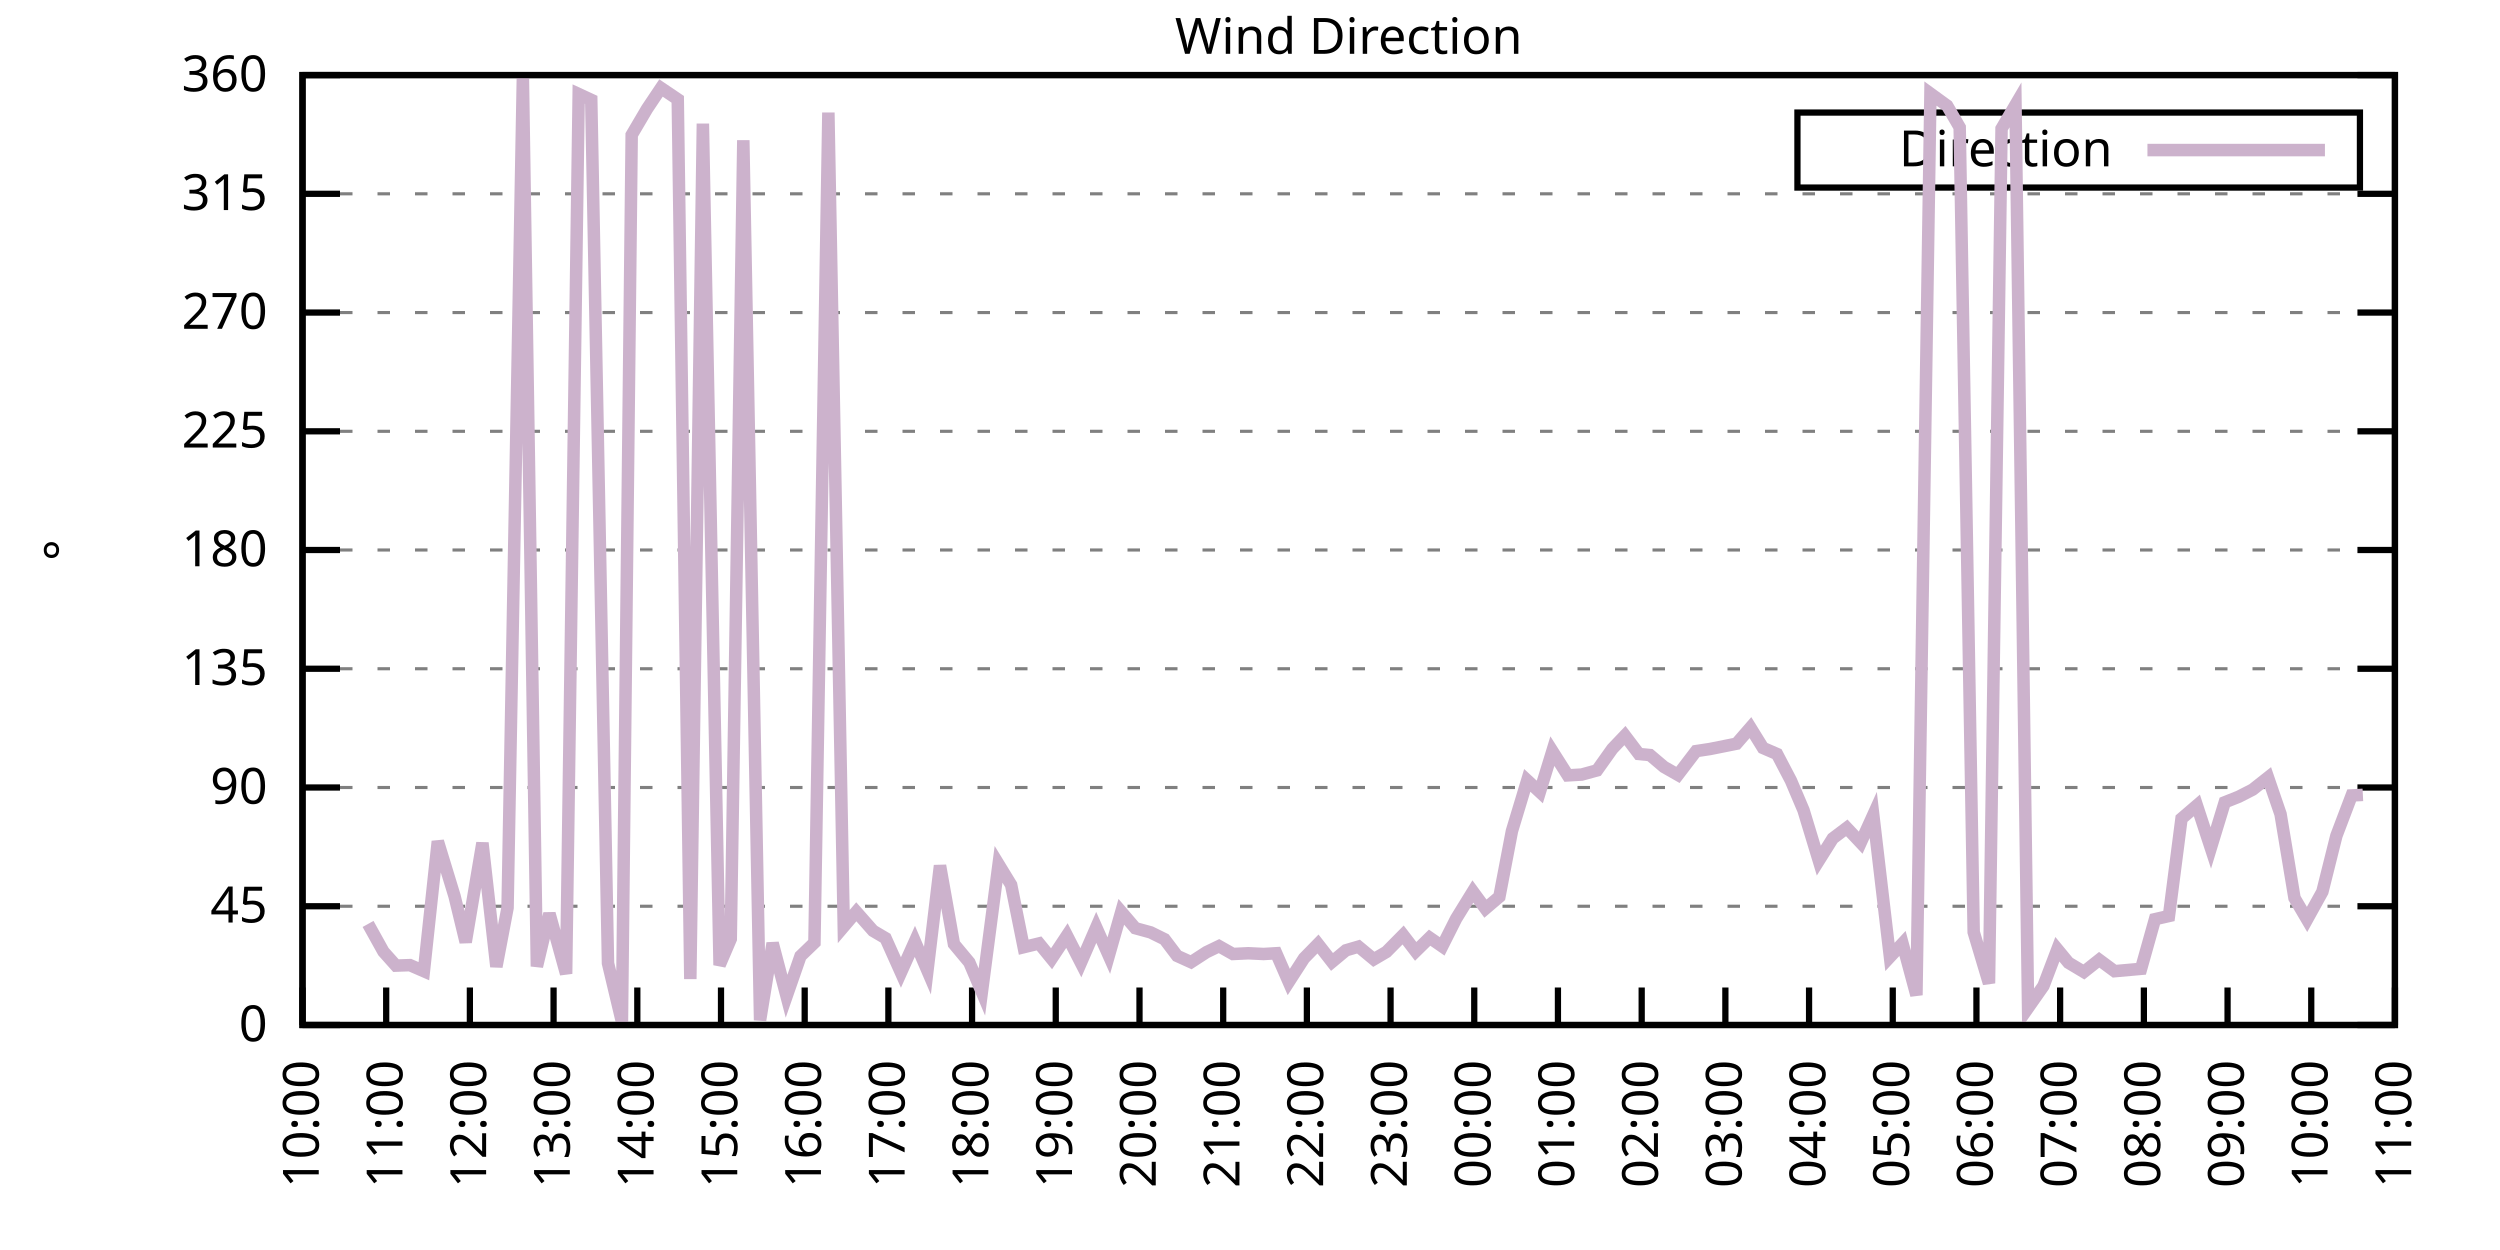
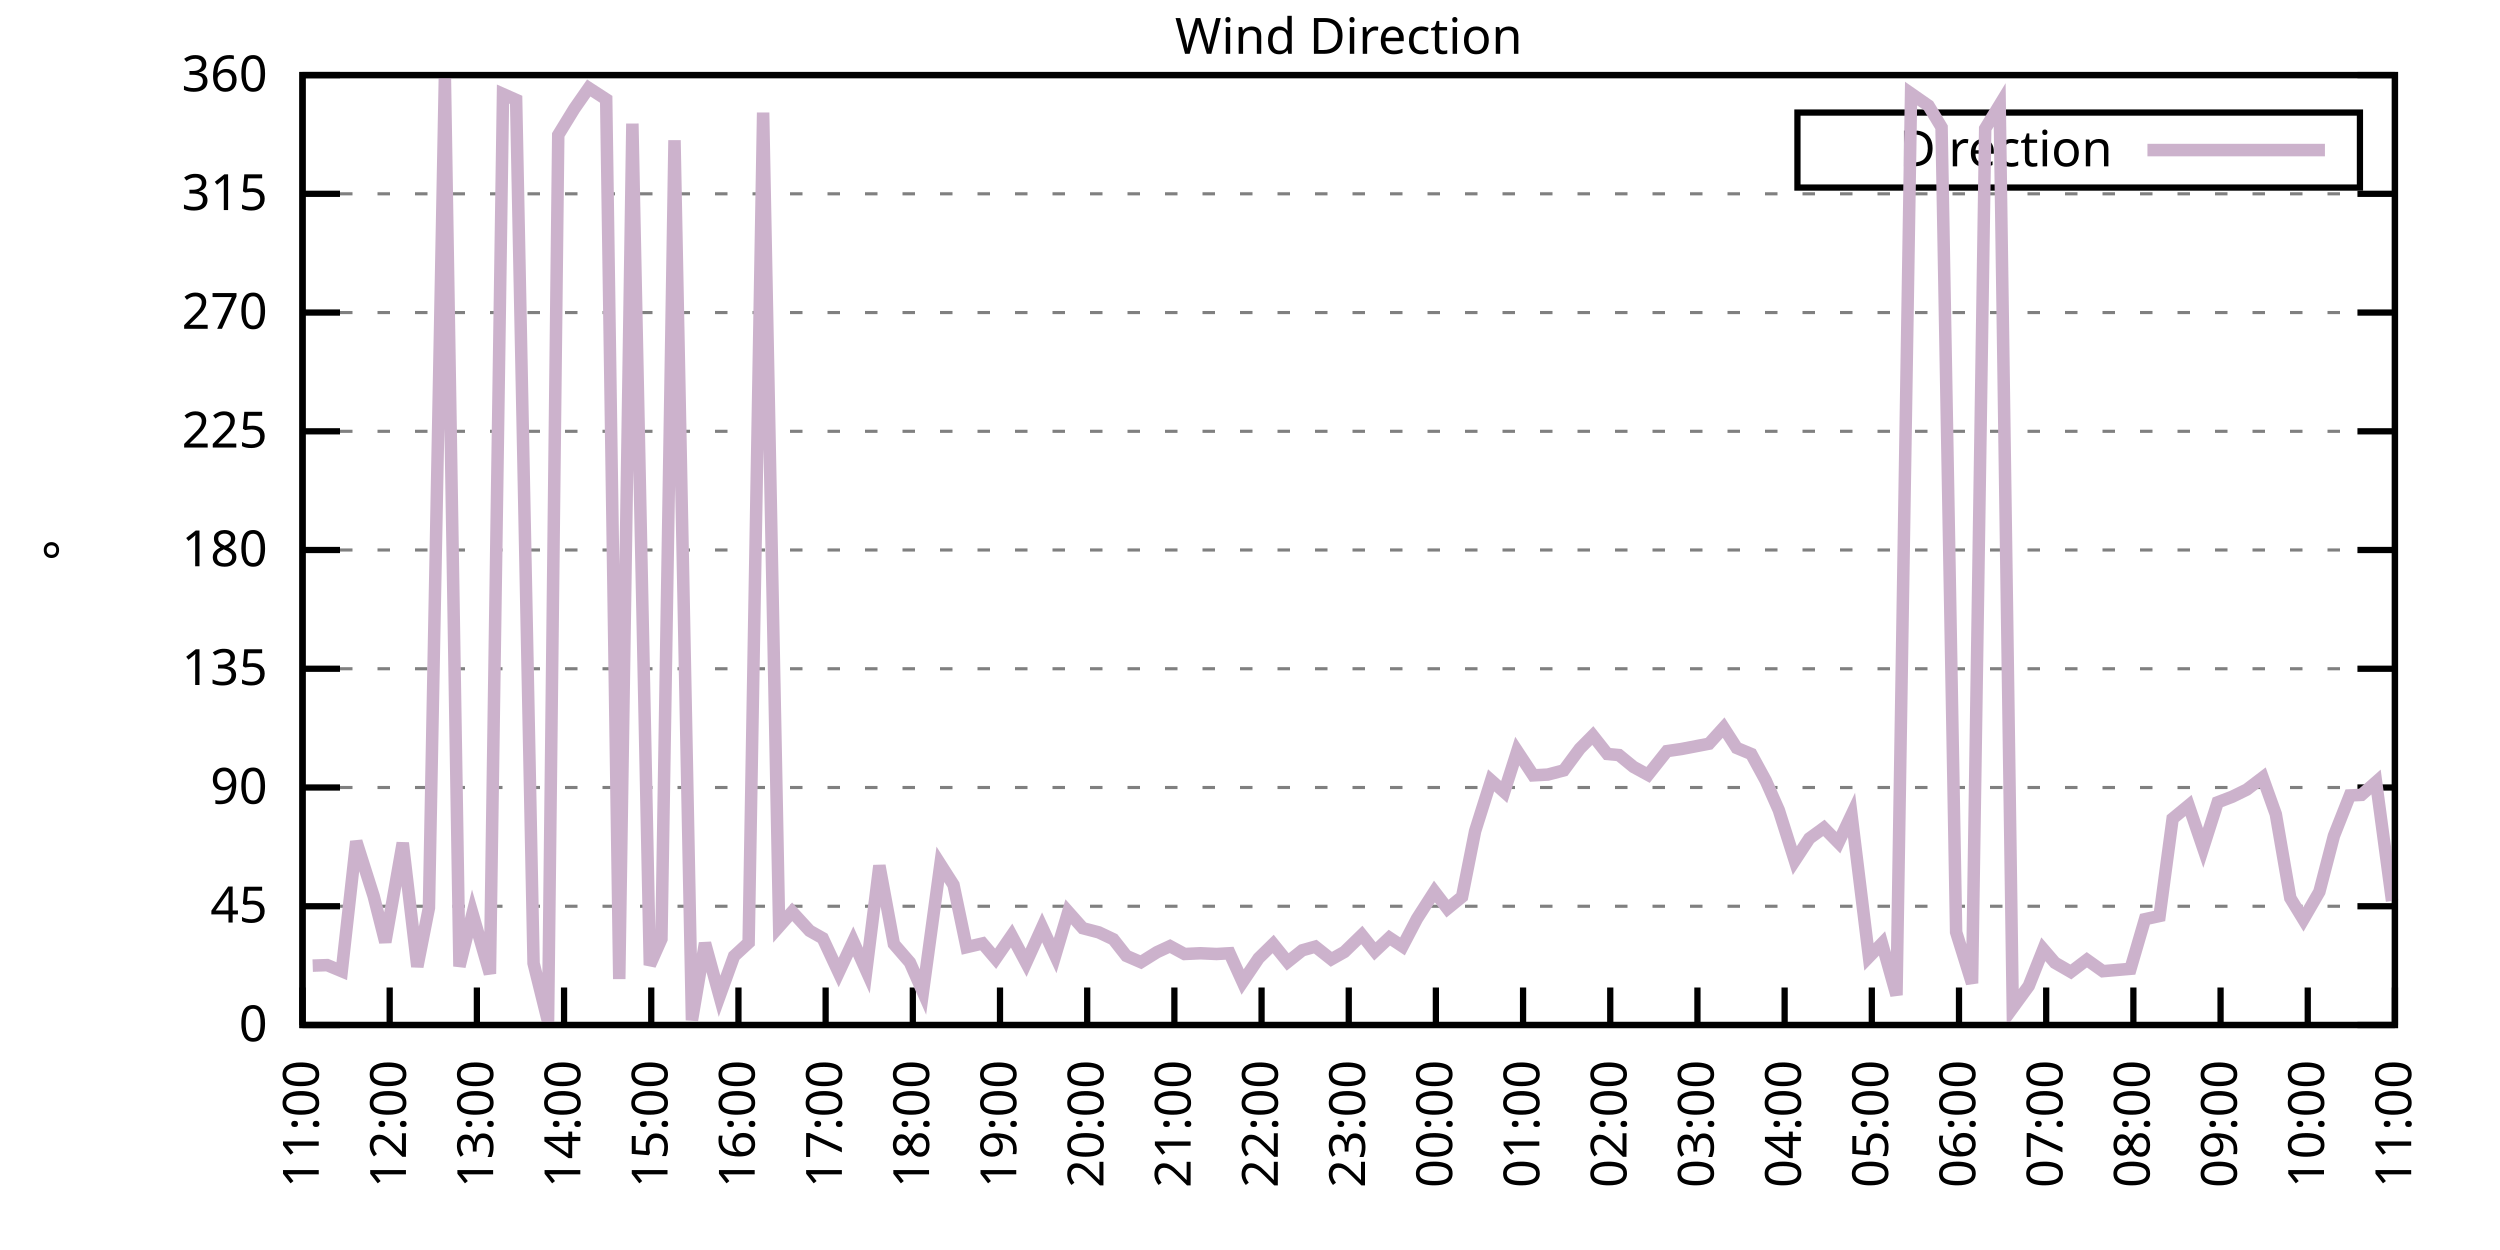
<svg xmlns="http://www.w3.org/2000/svg" xmlns:xlink="http://www.w3.org/1999/xlink" width="400" height="200" viewBox="0 0 400 200">
  <g id="gnuplot_canvas">
    <rect x="0" y="0" width="400" height="200" fill="none" />
    <defs>
      <circle id="gpDot" r="0.5" stroke-width="0.5" stroke="currentColor" />
      <path id="gpPt0" stroke-width="0.333" stroke="currentColor" d="M-1,0 h2 M0,-1 v2" />
      <path id="gpPt1" stroke-width="0.333" stroke="currentColor" d="M-1,-1 L1,1 M1,-1 L-1,1" />
      <path id="gpPt2" stroke-width="0.333" stroke="currentColor" d="M-1,0 L1,0 M0,-1 L0,1 M-1,-1 L1,1 M-1,1 L1,-1" />
      <rect id="gpPt3" stroke-width="0.333" stroke="currentColor" x="-1" y="-1" width="2" height="2" />
      <rect id="gpPt4" stroke-width="0.333" stroke="currentColor" fill="currentColor" x="-1" y="-1" width="2" height="2" />
      <circle id="gpPt5" stroke-width="0.333" stroke="currentColor" cx="0" cy="0" r="1" />
      <use xlink:href="#gpPt5" id="gpPt6" fill="currentColor" stroke="none" />
      <path id="gpPt7" stroke-width="0.333" stroke="currentColor" d="M0,-1.33 L-1.33,0.67 L1.33,0.67 z" />
      <use xlink:href="#gpPt7" id="gpPt8" fill="currentColor" stroke="none" />
      <use xlink:href="#gpPt7" id="gpPt9" stroke="currentColor" transform="rotate(180)" />
      <use xlink:href="#gpPt9" id="gpPt10" fill="currentColor" stroke="none" />
      <use xlink:href="#gpPt3" id="gpPt11" stroke="currentColor" transform="rotate(45)" />
      <use xlink:href="#gpPt11" id="gpPt12" fill="currentColor" stroke="none" />
      <path id="gpPt13" stroke-width="0.333" stroke="currentColor" d="M0,1.330 L1.265,0.411 L0.782,-1.067 L-0.782,-1.076 L-1.265,0.411 z" />
      <use xlink:href="#gpPt13" id="gpPt14" fill="currentColor" stroke="none" />
      <filter id="textbox" filterUnits="objectBoundingBox" x="0" y="0" height="1" width="1">
        <feFlood flood-color="white" flood-opacity="1" result="bgnd" />
        <feComposite in="SourceGraphic" in2="bgnd" operator="atop" />
      </filter>
      <filter id="greybox" filterUnits="objectBoundingBox" x="0" y="0" height="1" width="1">
        <feFlood flood-color="lightgrey" flood-opacity="1" result="grey" />
        <feComposite in="SourceGraphic" in2="grey" operator="atop" />
      </filter>
    </defs>
    <g fill="none" color="white" stroke="currentColor" stroke-width="1.00" stroke-linecap="butt" stroke-linejoin="miter">
</g>
    <g fill="none" color="black" stroke="currentColor" stroke-width="1.00" stroke-linecap="butt" stroke-linejoin="miter">
      <g stroke="none" shape-rendering="crispEdges">
        <polygon fill="rgb(255, 255, 255)" points="48.40,164.00 383.18,164.00 383.18,12.02 48.40,12.02 " />
      </g>
    </g>
    <g fill="none" color="black" stroke="currentColor" stroke-width="1.00" stroke-linecap="butt" stroke-linejoin="miter">
</g>
    <g fill="none" color="black" stroke="black" stroke-width="0.50" stroke-linecap="butt" stroke-linejoin="miter">
</g>
    <g fill="none" color="gray" stroke="currentColor" stroke-width="0.50" stroke-linecap="butt" stroke-linejoin="miter">
      <path stroke="gray" stroke-dasharray="2,4" class="gridline" d="M48.40,164.00 L383.19,164.00  " />
    </g>
    <g fill="none" color="gray" stroke="gray" stroke-width="1.00" stroke-linecap="butt" stroke-linejoin="miter">
</g>
    <g fill="none" color="black" stroke="currentColor" stroke-width="1.00" stroke-linecap="butt" stroke-linejoin="miter">
      <path stroke="black" d="M48.40,164.00 L54.40,164.00 M383.19,164.00 L377.19,164.00  " />
      <g transform="translate(42.80,166.60)" stroke="none" fill="black" font-family="Sans" font-size="8.00" text-anchor="end">
        <text>
          <tspan font-family="Sans"> 0</tspan>
        </text>
      </g>
    </g>
    <g fill="none" color="black" stroke="currentColor" stroke-width="1.00" stroke-linecap="butt" stroke-linejoin="miter">
</g>
    <g fill="none" color="black" stroke="black" stroke-width="0.50" stroke-linecap="butt" stroke-linejoin="miter">
</g>
    <g fill="none" color="gray" stroke="currentColor" stroke-width="0.50" stroke-linecap="butt" stroke-linejoin="miter">
      <path stroke="gray" stroke-dasharray="2,4" class="gridline" d="M48.40,145.00 L383.19,145.00  " />
    </g>
    <g fill="none" color="gray" stroke="gray" stroke-width="1.00" stroke-linecap="butt" stroke-linejoin="miter">
</g>
    <g fill="none" color="black" stroke="currentColor" stroke-width="1.00" stroke-linecap="butt" stroke-linejoin="miter">
      <path stroke="black" d="M48.40,145.00 L54.40,145.00 M383.19,145.00 L377.19,145.00  " />
      <g transform="translate(42.80,147.60)" stroke="none" fill="black" font-family="Sans" font-size="8.00" text-anchor="end">
        <text>
          <tspan font-family="Sans"> 45</tspan>
        </text>
      </g>
    </g>
    <g fill="none" color="black" stroke="currentColor" stroke-width="1.00" stroke-linecap="butt" stroke-linejoin="miter">
</g>
    <g fill="none" color="black" stroke="black" stroke-width="0.50" stroke-linecap="butt" stroke-linejoin="miter">
</g>
    <g fill="none" color="gray" stroke="currentColor" stroke-width="0.50" stroke-linecap="butt" stroke-linejoin="miter">
      <path stroke="gray" stroke-dasharray="2,4" class="gridline" d="M48.40,126.00 L383.19,126.00  " />
    </g>
    <g fill="none" color="gray" stroke="gray" stroke-width="1.00" stroke-linecap="butt" stroke-linejoin="miter">
</g>
    <g fill="none" color="black" stroke="currentColor" stroke-width="1.00" stroke-linecap="butt" stroke-linejoin="miter">
      <path stroke="black" d="M48.40,126.00 L54.40,126.00 M383.19,126.00 L377.19,126.00  " />
      <g transform="translate(42.80,128.60)" stroke="none" fill="black" font-family="Sans" font-size="8.00" text-anchor="end">
        <text>
          <tspan font-family="Sans"> 90</tspan>
        </text>
      </g>
    </g>
    <g fill="none" color="black" stroke="currentColor" stroke-width="1.00" stroke-linecap="butt" stroke-linejoin="miter">
</g>
    <g fill="none" color="black" stroke="black" stroke-width="0.50" stroke-linecap="butt" stroke-linejoin="miter">
</g>
    <g fill="none" color="gray" stroke="currentColor" stroke-width="0.50" stroke-linecap="butt" stroke-linejoin="miter">
      <path stroke="gray" stroke-dasharray="2,4" class="gridline" d="M48.40,107.00 L383.19,107.00  " />
    </g>
    <g fill="none" color="gray" stroke="gray" stroke-width="1.00" stroke-linecap="butt" stroke-linejoin="miter">
</g>
    <g fill="none" color="black" stroke="currentColor" stroke-width="1.00" stroke-linecap="butt" stroke-linejoin="miter">
      <path stroke="black" d="M48.40,107.00 L54.40,107.00 M383.19,107.00 L377.19,107.00  " />
      <g transform="translate(42.80,109.60)" stroke="none" fill="black" font-family="Sans" font-size="8.00" text-anchor="end">
        <text>
          <tspan font-family="Sans"> 135</tspan>
        </text>
      </g>
    </g>
    <g fill="none" color="black" stroke="currentColor" stroke-width="1.00" stroke-linecap="butt" stroke-linejoin="miter">
</g>
    <g fill="none" color="black" stroke="black" stroke-width="0.50" stroke-linecap="butt" stroke-linejoin="miter">
</g>
    <g fill="none" color="gray" stroke="currentColor" stroke-width="0.50" stroke-linecap="butt" stroke-linejoin="miter">
      <path stroke="gray" stroke-dasharray="2,4" class="gridline" d="M48.40,88.00 L383.19,88.00  " />
    </g>
    <g fill="none" color="gray" stroke="gray" stroke-width="1.00" stroke-linecap="butt" stroke-linejoin="miter">
</g>
    <g fill="none" color="black" stroke="currentColor" stroke-width="1.00" stroke-linecap="butt" stroke-linejoin="miter">
      <path stroke="black" d="M48.40,88.00 L54.40,88.00 M383.19,88.00 L377.19,88.00  " />
      <g transform="translate(42.80,90.60)" stroke="none" fill="black" font-family="Sans" font-size="8.00" text-anchor="end">
        <text>
          <tspan font-family="Sans"> 180</tspan>
        </text>
      </g>
    </g>
    <g fill="none" color="black" stroke="currentColor" stroke-width="1.00" stroke-linecap="butt" stroke-linejoin="miter">
</g>
    <g fill="none" color="black" stroke="black" stroke-width="0.50" stroke-linecap="butt" stroke-linejoin="miter">
</g>
    <g fill="none" color="gray" stroke="currentColor" stroke-width="0.50" stroke-linecap="butt" stroke-linejoin="miter">
      <path stroke="gray" stroke-dasharray="2,4" class="gridline" d="M48.40,69.01 L383.19,69.01  " />
    </g>
    <g fill="none" color="gray" stroke="gray" stroke-width="1.00" stroke-linecap="butt" stroke-linejoin="miter">
</g>
    <g fill="none" color="black" stroke="currentColor" stroke-width="1.00" stroke-linecap="butt" stroke-linejoin="miter">
      <path stroke="black" d="M48.40,69.01 L54.40,69.01 M383.19,69.01 L377.19,69.01  " />
      <g transform="translate(42.80,71.61)" stroke="none" fill="black" font-family="Sans" font-size="8.00" text-anchor="end">
        <text>
          <tspan font-family="Sans"> 225</tspan>
        </text>
      </g>
    </g>
    <g fill="none" color="black" stroke="currentColor" stroke-width="1.00" stroke-linecap="butt" stroke-linejoin="miter">
</g>
    <g fill="none" color="black" stroke="black" stroke-width="0.50" stroke-linecap="butt" stroke-linejoin="miter">
</g>
    <g fill="none" color="gray" stroke="currentColor" stroke-width="0.50" stroke-linecap="butt" stroke-linejoin="miter">
      <path stroke="gray" stroke-dasharray="2,4" class="gridline" d="M48.40,50.01 L383.19,50.01  " />
    </g>
    <g fill="none" color="gray" stroke="gray" stroke-width="1.00" stroke-linecap="butt" stroke-linejoin="miter">
</g>
    <g fill="none" color="black" stroke="currentColor" stroke-width="1.00" stroke-linecap="butt" stroke-linejoin="miter">
      <path stroke="black" d="M48.40,50.01 L54.40,50.01 M383.19,50.01 L377.19,50.01  " />
      <g transform="translate(42.80,52.61)" stroke="none" fill="black" font-family="Sans" font-size="8.00" text-anchor="end">
        <text>
          <tspan font-family="Sans"> 270</tspan>
        </text>
      </g>
    </g>
    <g fill="none" color="black" stroke="currentColor" stroke-width="1.00" stroke-linecap="butt" stroke-linejoin="miter">
</g>
    <g fill="none" color="black" stroke="black" stroke-width="0.50" stroke-linecap="butt" stroke-linejoin="miter">
</g>
    <g fill="none" color="gray" stroke="currentColor" stroke-width="0.50" stroke-linecap="butt" stroke-linejoin="miter">
      <path stroke="gray" stroke-dasharray="2,4" class="gridline" d="M48.40,31.01 L383.19,31.01  " />
    </g>
    <g fill="none" color="gray" stroke="gray" stroke-width="1.00" stroke-linecap="butt" stroke-linejoin="miter">
</g>
    <g fill="none" color="black" stroke="currentColor" stroke-width="1.00" stroke-linecap="butt" stroke-linejoin="miter">
      <path stroke="black" d="M48.40,31.01 L54.40,31.01 M383.19,31.01 L377.19,31.01  " />
      <g transform="translate(42.80,33.61)" stroke="none" fill="black" font-family="Sans" font-size="8.00" text-anchor="end">
        <text>
          <tspan font-family="Sans"> 315</tspan>
        </text>
      </g>
    </g>
    <g fill="none" color="black" stroke="currentColor" stroke-width="1.00" stroke-linecap="butt" stroke-linejoin="miter">
</g>
    <g fill="none" color="black" stroke="black" stroke-width="0.50" stroke-linecap="butt" stroke-linejoin="miter">
</g>
    <g fill="none" color="gray" stroke="currentColor" stroke-width="0.50" stroke-linecap="butt" stroke-linejoin="miter">
      <path stroke="gray" stroke-dasharray="2,4" class="gridline" d="M48.40,12.01 L383.19,12.01  " />
    </g>
    <g fill="none" color="gray" stroke="gray" stroke-width="1.00" stroke-linecap="butt" stroke-linejoin="miter">
</g>
    <g fill="none" color="black" stroke="currentColor" stroke-width="1.00" stroke-linecap="butt" stroke-linejoin="miter">
      <path stroke="black" d="M48.40,12.01 L54.40,12.01 M383.19,12.01 L377.19,12.01  " />
      <g transform="translate(42.80,14.61)" stroke="none" fill="black" font-family="Sans" font-size="8.00" text-anchor="end">
        <text>
          <tspan font-family="Sans"> 360</tspan>
        </text>
      </g>
    </g>
    <g fill="none" color="black" stroke="currentColor" stroke-width="1.00" stroke-linecap="butt" stroke-linejoin="miter">
      <path stroke="black" d="M48.40,164.00 L48.40,158.00  " />
      <g transform="translate(51.00,169.60) rotate(270.00)" stroke="none" fill="black" font-family="Sans" font-size="8.00" text-anchor="end">
        <text>
-           <tspan font-family="Sans">10:00</tspan>
-         </text>
-       </g>
-     </g>
-     <g fill="none" color="black" stroke="currentColor" stroke-width="1.00" stroke-linecap="butt" stroke-linejoin="miter">
-       <path stroke="black" d="M61.79,164.00 L61.79,158.00  " />
-       <g transform="translate(64.39,169.60) rotate(270.00)" stroke="none" fill="black" font-family="Sans" font-size="8.00" text-anchor="end">
-         <text>
          <tspan font-family="Sans">11:00</tspan>
        </text>
      </g>
    </g>
    <g fill="none" color="black" stroke="currentColor" stroke-width="1.00" stroke-linecap="butt" stroke-linejoin="miter">
-       <path stroke="black" d="M75.18,164.00 L75.18,158.00  " />
-       <g transform="translate(77.78,169.60) rotate(270.00)" stroke="none" fill="black" font-family="Sans" font-size="8.00" text-anchor="end">
+       <path stroke="black" d="M62.35,164.00 L62.35,158.00  " />
+       <g transform="translate(64.95,169.60) rotate(270.00)" stroke="none" fill="black" font-family="Sans" font-size="8.00" text-anchor="end">
        <text>
          <tspan font-family="Sans">12:00</tspan>
        </text>
      </g>
    </g>
    <g fill="none" color="black" stroke="currentColor" stroke-width="1.00" stroke-linecap="butt" stroke-linejoin="miter">
-       <path stroke="black" d="M88.57,164.00 L88.57,158.00  " />
-       <g transform="translate(91.17,169.60) rotate(270.00)" stroke="none" fill="black" font-family="Sans" font-size="8.00" text-anchor="end">
+       <path stroke="black" d="M76.30,164.00 L76.30,158.00  " />
+       <g transform="translate(78.90,169.60) rotate(270.00)" stroke="none" fill="black" font-family="Sans" font-size="8.00" text-anchor="end">
        <text>
          <tspan font-family="Sans">13:00</tspan>
        </text>
      </g>
    </g>
    <g fill="none" color="black" stroke="currentColor" stroke-width="1.00" stroke-linecap="butt" stroke-linejoin="miter">
-       <path stroke="black" d="M101.97,164.00 L101.97,158.00  " />
-       <g transform="translate(104.57,169.60) rotate(270.00)" stroke="none" fill="black" font-family="Sans" font-size="8.00" text-anchor="end">
+       <path stroke="black" d="M90.25,164.00 L90.25,158.00  " />
+       <g transform="translate(92.85,169.60) rotate(270.00)" stroke="none" fill="black" font-family="Sans" font-size="8.00" text-anchor="end">
        <text>
          <tspan font-family="Sans">14:00</tspan>
        </text>
      </g>
    </g>
    <g fill="none" color="black" stroke="currentColor" stroke-width="1.00" stroke-linecap="butt" stroke-linejoin="miter">
-       <path stroke="black" d="M115.36,164.00 L115.36,158.00  " />
-       <g transform="translate(117.96,169.60) rotate(270.00)" stroke="none" fill="black" font-family="Sans" font-size="8.00" text-anchor="end">
+       <path stroke="black" d="M104.20,164.00 L104.20,158.00  " />
+       <g transform="translate(106.80,169.60) rotate(270.00)" stroke="none" fill="black" font-family="Sans" font-size="8.00" text-anchor="end">
        <text>
          <tspan font-family="Sans">15:00</tspan>
        </text>
      </g>
    </g>
    <g fill="none" color="black" stroke="currentColor" stroke-width="1.00" stroke-linecap="butt" stroke-linejoin="miter">
-       <path stroke="black" d="M128.75,164.00 L128.75,158.00  " />
-       <g transform="translate(131.35,169.60) rotate(270.00)" stroke="none" fill="black" font-family="Sans" font-size="8.00" text-anchor="end">
+       <path stroke="black" d="M118.15,164.00 L118.15,158.00  " />
+       <g transform="translate(120.75,169.60) rotate(270.00)" stroke="none" fill="black" font-family="Sans" font-size="8.00" text-anchor="end">
        <text>
          <tspan font-family="Sans">16:00</tspan>
        </text>
      </g>
    </g>
    <g fill="none" color="black" stroke="currentColor" stroke-width="1.00" stroke-linecap="butt" stroke-linejoin="miter">
-       <path stroke="black" d="M142.14,164.00 L142.14,158.00  " />
-       <g transform="translate(144.74,169.60) rotate(270.00)" stroke="none" fill="black" font-family="Sans" font-size="8.00" text-anchor="end">
+       <path stroke="black" d="M132.10,164.00 L132.10,158.00  " />
+       <g transform="translate(134.70,169.60) rotate(270.00)" stroke="none" fill="black" font-family="Sans" font-size="8.00" text-anchor="end">
        <text>
          <tspan font-family="Sans">17:00</tspan>
        </text>
      </g>
    </g>
    <g fill="none" color="black" stroke="currentColor" stroke-width="1.00" stroke-linecap="butt" stroke-linejoin="miter">
-       <path stroke="black" d="M155.53,164.00 L155.53,158.00  " />
-       <g transform="translate(158.13,169.60) rotate(270.00)" stroke="none" fill="black" font-family="Sans" font-size="8.00" text-anchor="end">
+       <path stroke="black" d="M146.05,164.00 L146.05,158.00  " />
+       <g transform="translate(148.65,169.60) rotate(270.00)" stroke="none" fill="black" font-family="Sans" font-size="8.00" text-anchor="end">
        <text>
          <tspan font-family="Sans">18:00</tspan>
        </text>
      </g>
    </g>
    <g fill="none" color="black" stroke="currentColor" stroke-width="1.00" stroke-linecap="butt" stroke-linejoin="miter">
-       <path stroke="black" d="M168.92,164.00 L168.92,158.00  " />
-       <g transform="translate(171.52,169.60) rotate(270.00)" stroke="none" fill="black" font-family="Sans" font-size="8.00" text-anchor="end">
+       <path stroke="black" d="M160.00,164.00 L160.00,158.00  " />
+       <g transform="translate(162.60,169.60) rotate(270.00)" stroke="none" fill="black" font-family="Sans" font-size="8.00" text-anchor="end">
        <text>
          <tspan font-family="Sans">19:00</tspan>
        </text>
      </g>
    </g>
    <g fill="none" color="black" stroke="currentColor" stroke-width="1.00" stroke-linecap="butt" stroke-linejoin="miter">
-       <path stroke="black" d="M182.32,164.00 L182.32,158.00  " />
-       <g transform="translate(184.92,169.60) rotate(270.00)" stroke="none" fill="black" font-family="Sans" font-size="8.00" text-anchor="end">
+       <path stroke="black" d="M173.95,164.00 L173.95,158.00  " />
+       <g transform="translate(176.55,169.60) rotate(270.00)" stroke="none" fill="black" font-family="Sans" font-size="8.00" text-anchor="end">
        <text>
          <tspan font-family="Sans">20:00</tspan>
        </text>
      </g>
    </g>
    <g fill="none" color="black" stroke="currentColor" stroke-width="1.00" stroke-linecap="butt" stroke-linejoin="miter">
-       <path stroke="black" d="M195.71,164.00 L195.71,158.00  " />
-       <g transform="translate(198.31,169.60) rotate(270.00)" stroke="none" fill="black" font-family="Sans" font-size="8.00" text-anchor="end">
+       <path stroke="black" d="M187.90,164.00 L187.90,158.00  " />
+       <g transform="translate(190.50,169.60) rotate(270.00)" stroke="none" fill="black" font-family="Sans" font-size="8.00" text-anchor="end">
        <text>
          <tspan font-family="Sans">21:00</tspan>
        </text>
      </g>
    </g>
    <g fill="none" color="black" stroke="currentColor" stroke-width="1.00" stroke-linecap="butt" stroke-linejoin="miter">
-       <path stroke="black" d="M209.10,164.00 L209.10,158.00  " />
-       <g transform="translate(211.70,169.60) rotate(270.00)" stroke="none" fill="black" font-family="Sans" font-size="8.00" text-anchor="end">
+       <path stroke="black" d="M201.85,164.00 L201.85,158.00  " />
+       <g transform="translate(204.45,169.60) rotate(270.00)" stroke="none" fill="black" font-family="Sans" font-size="8.00" text-anchor="end">
        <text>
          <tspan font-family="Sans">22:00</tspan>
        </text>
      </g>
    </g>
    <g fill="none" color="black" stroke="currentColor" stroke-width="1.00" stroke-linecap="butt" stroke-linejoin="miter">
-       <path stroke="black" d="M222.49,164.00 L222.49,158.00  " />
-       <g transform="translate(225.09,169.60) rotate(270.00)" stroke="none" fill="black" font-family="Sans" font-size="8.00" text-anchor="end">
+       <path stroke="black" d="M215.80,164.00 L215.80,158.00  " />
+       <g transform="translate(218.40,169.60) rotate(270.00)" stroke="none" fill="black" font-family="Sans" font-size="8.00" text-anchor="end">
        <text>
          <tspan font-family="Sans">23:00</tspan>
        </text>
      </g>
    </g>
    <g fill="none" color="black" stroke="currentColor" stroke-width="1.00" stroke-linecap="butt" stroke-linejoin="miter">
-       <path stroke="black" d="M235.88,164.00 L235.88,158.00  " />
-       <g transform="translate(238.48,169.60) rotate(270.00)" stroke="none" fill="black" font-family="Sans" font-size="8.00" text-anchor="end">
+       <path stroke="black" d="M229.74,164.00 L229.74,158.00  " />
+       <g transform="translate(232.34,169.60) rotate(270.00)" stroke="none" fill="black" font-family="Sans" font-size="8.00" text-anchor="end">
        <text>
          <tspan font-family="Sans">00:00</tspan>
        </text>
      </g>
    </g>
    <g fill="none" color="black" stroke="currentColor" stroke-width="1.00" stroke-linecap="butt" stroke-linejoin="miter">
-       <path stroke="black" d="M249.27,164.00 L249.27,158.00  " />
-       <g transform="translate(251.87,169.60) rotate(270.00)" stroke="none" fill="black" font-family="Sans" font-size="8.00" text-anchor="end">
+       <path stroke="black" d="M243.69,164.00 L243.69,158.00  " />
+       <g transform="translate(246.29,169.60) rotate(270.00)" stroke="none" fill="black" font-family="Sans" font-size="8.00" text-anchor="end">
        <text>
          <tspan font-family="Sans">01:00</tspan>
        </text>
      </g>
    </g>
    <g fill="none" color="black" stroke="currentColor" stroke-width="1.00" stroke-linecap="butt" stroke-linejoin="miter">
-       <path stroke="black" d="M262.67,164.00 L262.67,158.00  " />
-       <g transform="translate(265.27,169.60) rotate(270.00)" stroke="none" fill="black" font-family="Sans" font-size="8.00" text-anchor="end">
+       <path stroke="black" d="M257.64,164.00 L257.64,158.00  " />
+       <g transform="translate(260.24,169.60) rotate(270.00)" stroke="none" fill="black" font-family="Sans" font-size="8.00" text-anchor="end">
        <text>
          <tspan font-family="Sans">02:00</tspan>
        </text>
      </g>
    </g>
    <g fill="none" color="black" stroke="currentColor" stroke-width="1.00" stroke-linecap="butt" stroke-linejoin="miter">
-       <path stroke="black" d="M276.06,164.00 L276.06,158.00  " />
-       <g transform="translate(278.66,169.60) rotate(270.00)" stroke="none" fill="black" font-family="Sans" font-size="8.00" text-anchor="end">
+       <path stroke="black" d="M271.59,164.00 L271.59,158.00  " />
+       <g transform="translate(274.19,169.60) rotate(270.00)" stroke="none" fill="black" font-family="Sans" font-size="8.00" text-anchor="end">
        <text>
          <tspan font-family="Sans">03:00</tspan>
        </text>
      </g>
    </g>
    <g fill="none" color="black" stroke="currentColor" stroke-width="1.00" stroke-linecap="butt" stroke-linejoin="miter">
-       <path stroke="black" d="M289.45,164.00 L289.45,158.00  " />
-       <g transform="translate(292.05,169.60) rotate(270.00)" stroke="none" fill="black" font-family="Sans" font-size="8.00" text-anchor="end">
+       <path stroke="black" d="M285.54,164.00 L285.54,158.00  " />
+       <g transform="translate(288.14,169.60) rotate(270.00)" stroke="none" fill="black" font-family="Sans" font-size="8.00" text-anchor="end">
        <text>
          <tspan font-family="Sans">04:00</tspan>
        </text>
      </g>
    </g>
    <g fill="none" color="black" stroke="currentColor" stroke-width="1.00" stroke-linecap="butt" stroke-linejoin="miter">
-       <path stroke="black" d="M302.84,164.00 L302.84,158.00  " />
-       <g transform="translate(305.44,169.60) rotate(270.00)" stroke="none" fill="black" font-family="Sans" font-size="8.00" text-anchor="end">
+       <path stroke="black" d="M299.49,164.00 L299.49,158.00  " />
+       <g transform="translate(302.09,169.60) rotate(270.00)" stroke="none" fill="black" font-family="Sans" font-size="8.00" text-anchor="end">
        <text>
          <tspan font-family="Sans">05:00</tspan>
        </text>
      </g>
    </g>
    <g fill="none" color="black" stroke="currentColor" stroke-width="1.00" stroke-linecap="butt" stroke-linejoin="miter">
-       <path stroke="black" d="M316.23,164.00 L316.23,158.00  " />
-       <g transform="translate(318.83,169.60) rotate(270.00)" stroke="none" fill="black" font-family="Sans" font-size="8.00" text-anchor="end">
+       <path stroke="black" d="M313.44,164.00 L313.44,158.00  " />
+       <g transform="translate(316.04,169.60) rotate(270.00)" stroke="none" fill="black" font-family="Sans" font-size="8.00" text-anchor="end">
        <text>
          <tspan font-family="Sans">06:00</tspan>
        </text>
      </g>
    </g>
    <g fill="none" color="black" stroke="currentColor" stroke-width="1.00" stroke-linecap="butt" stroke-linejoin="miter">
-       <path stroke="black" d="M329.62,164.00 L329.62,158.00  " />
-       <g transform="translate(332.22,169.60) rotate(270.00)" stroke="none" fill="black" font-family="Sans" font-size="8.00" text-anchor="end">
+       <path stroke="black" d="M327.39,164.00 L327.39,158.00  " />
+       <g transform="translate(329.99,169.60) rotate(270.00)" stroke="none" fill="black" font-family="Sans" font-size="8.00" text-anchor="end">
        <text>
          <tspan font-family="Sans">07:00</tspan>
        </text>
      </g>
    </g>
    <g fill="none" color="black" stroke="currentColor" stroke-width="1.00" stroke-linecap="butt" stroke-linejoin="miter">
-       <path stroke="black" d="M343.02,164.00 L343.02,158.00  " />
-       <g transform="translate(345.62,169.60) rotate(270.00)" stroke="none" fill="black" font-family="Sans" font-size="8.00" text-anchor="end">
+       <path stroke="black" d="M341.34,164.00 L341.34,158.00  " />
+       <g transform="translate(343.94,169.60) rotate(270.00)" stroke="none" fill="black" font-family="Sans" font-size="8.00" text-anchor="end">
        <text>
          <tspan font-family="Sans">08:00</tspan>
        </text>
      </g>
    </g>
    <g fill="none" color="black" stroke="currentColor" stroke-width="1.00" stroke-linecap="butt" stroke-linejoin="miter">
-       <path stroke="black" d="M356.41,164.00 L356.41,158.00  " />
-       <g transform="translate(359.01,169.60) rotate(270.00)" stroke="none" fill="black" font-family="Sans" font-size="8.00" text-anchor="end">
+       <path stroke="black" d="M355.29,164.00 L355.29,158.00  " />
+       <g transform="translate(357.89,169.60) rotate(270.00)" stroke="none" fill="black" font-family="Sans" font-size="8.00" text-anchor="end">
        <text>
          <tspan font-family="Sans">09:00</tspan>
        </text>
      </g>
    </g>
    <g fill="none" color="black" stroke="currentColor" stroke-width="1.00" stroke-linecap="butt" stroke-linejoin="miter">
-       <path stroke="black" d="M369.80,164.00 L369.80,158.00  " />
-       <g transform="translate(372.40,169.60) rotate(270.00)" stroke="none" fill="black" font-family="Sans" font-size="8.00" text-anchor="end">
+       <path stroke="black" d="M369.24,164.00 L369.24,158.00  " />
+       <g transform="translate(371.84,169.60) rotate(270.00)" stroke="none" fill="black" font-family="Sans" font-size="8.00" text-anchor="end">
        <text>
          <tspan font-family="Sans">10:00</tspan>
        </text>
      </g>
    </g>
    <g fill="none" color="black" stroke="currentColor" stroke-width="1.00" stroke-linecap="butt" stroke-linejoin="miter">
      <path stroke="black" d="M383.19,164.00 L383.19,158.00  " />
      <g transform="translate(385.79,169.60) rotate(270.00)" stroke="none" fill="black" font-family="Sans" font-size="8.00" text-anchor="end">
        <text>
          <tspan font-family="Sans">11:00</tspan>
        </text>
      </g>
    </g>
    <g fill="none" color="black" stroke="currentColor" stroke-width="1.00" stroke-linecap="butt" stroke-linejoin="miter">
</g>
    <g fill="none" color="black" stroke="currentColor" stroke-width="1.00" stroke-linecap="butt" stroke-linejoin="miter">
      <path stroke="black" d="M48.40,12.01 L48.40,164.00 L383.19,164.00 L383.19,12.01 L48.40,12.01 Z  " />
    </g>
    <g fill="none" color="black" stroke="currentColor" stroke-width="1.00" stroke-linecap="butt" stroke-linejoin="miter">
</g>
    <g fill="none" color="black" stroke="currentColor" stroke-width="1.00" stroke-linecap="butt" stroke-linejoin="miter">
      <path stroke="black" d="M287.59,30.01 L287.59,18.01 L377.59,18.01 L377.59,30.01 L287.59,30.01 Z  " />
    </g>
    <g id="Wind_direction_plot_1">
      <g fill="none" color="white" stroke="black" stroke-width="2.00" stroke-linecap="butt" stroke-linejoin="miter">
</g>
      <g fill="none" color="black" stroke="currentColor" stroke-width="2.00" stroke-linecap="butt" stroke-linejoin="miter">
        <g transform="translate(337.99,26.61)" stroke="none" fill="black" font-family="Sans" font-size="8.00" text-anchor="end">
          <text>
            <tspan font-family="Sans">Direction</tspan>
          </text>
        </g>
      </g>
      <g fill="none" color="black" stroke="currentColor" stroke-width="2.00" stroke-linecap="butt" stroke-linejoin="miter">
-         <path stroke="rgb(204, 178, 204)" d="M343.59,24.01 L371.99,24.01 M58.89,147.83 L61.35,152.26 L63.35,154.50 L65.59,154.42 L67.82,155.39 L70.05,134.62   L72.73,143.40 L74.51,150.74 L77.19,134.87 L79.42,154.67 L81.21,145.25 L83.66,12.35 L85.90,154.63 L87.91,146.18   L90.58,155.81 L92.59,15.05 L94.60,15.98 L97.28,154.12 L99.51,163.49 L101.07,21.59 L103.53,17.41 L105.76,14.08   L108.44,15.89 L110.45,156.65 L112.46,19.78 L115.13,154.42 L116.92,150.24 L118.93,22.44 L121.61,163.24 L123.62,150.91   L125.85,159.40 L128.08,152.98 L130.31,150.83 L132.54,18.01 L135.00,148.25 L137.01,145.89 L139.69,148.93 L141.69,150.11   L144.15,155.60 L146.38,150.62 L148.39,155.30 L150.40,138.50 L152.63,151.04 L155.09,153.99 L157.10,158.72 L159.77,138.29   L161.78,141.58 L163.79,151.55 L166.25,150.95 L168.25,153.40 L170.71,149.69 L172.94,154.04 L175.40,148.38 L177.41,152.90   L179.41,145.89 L181.65,148.51 L184.10,149.18 L186.33,150.28 L188.34,152.94 L190.57,153.95 L193.03,152.35 L195.04,151.38   L197.27,152.64 L199.73,152.52 L202.18,152.64 L204.19,152.52 L206.20,157.12 L208.65,153.32 L210.88,151.04 L213.12,153.91   L215.35,152.05 L217.36,151.46 L219.81,153.49 L221.82,152.31 L224.50,149.60 L226.51,152.22 L228.74,150.03 L230.75,151.42   L232.98,146.99 L235.66,142.64 L237.67,145.38 L239.90,143.48 L241.91,132.97 L244.36,124.86 L246.37,126.72 L248.38,120.18   L250.84,124.06 L253.07,123.93 L255.52,123.26 L257.98,119.80 L259.99,117.69 L262.22,120.64 L264.00,120.81 L266.24,122.71   L268.47,123.98 L271.37,120.18 L273.60,119.84 L277.84,118.99 L280.07,116.42 L282.08,119.67 L284.32,120.64 L286.55,124.90   L288.56,129.63 L291.01,137.70 L293.24,134.15 L295.48,132.46 L297.71,134.83 L299.72,130.39 L302.39,153.11 L304.40,150.95   L306.63,159.23 L308.87,14.97 L311.54,16.91 L313.55,20.37 L315.79,149.14 L318.24,157.33 L320.25,20.58 L322.48,16.78   L324.49,161.26 L326.95,157.75 L329.18,151.88 L330.96,154.04 L333.42,155.51 L335.87,153.57 L338.33,155.39 L342.57,155.01   L344.80,147.07 L347.03,146.56 L349.04,130.98 L351.50,128.87 L353.73,135.67 L355.96,128.37 L358.19,127.48 L360.42,126.34   L362.88,124.40 L364.89,130.27 L367.12,143.69 L369.13,147.11 L371.58,142.68 L373.82,133.73 L376.27,127.27 L378.06,127.18    " />
+         <path stroke="rgb(204, 178, 204)" d="M343.59,24.01 L371.99,24.01 M50.03,154.50 L52.35,154.42 L54.68,155.39 L57.00,134.62 L59.79,143.40 L61.65,150.74   L64.44,134.87 L66.77,154.67 L68.63,145.25 L71.18,12.35 L73.51,154.63 L75.60,146.18 L78.39,155.81 L80.48,15.05   L82.58,15.98 L85.37,154.12 L87.69,163.49 L89.32,21.59 L91.88,17.41 L94.20,14.08 L96.99,15.89 L99.08,156.65   L101.18,19.78 L103.97,154.42 L105.83,150.24 L107.92,22.44 L110.71,163.24 L112.80,150.91 L115.13,159.40 L117.45,152.98   L119.78,150.83 L122.10,18.01 L124.66,148.25 L126.75,145.89 L129.54,148.93 L131.63,150.11 L134.19,155.60 L136.51,150.62   L138.61,155.30 L140.70,138.50 L143.02,151.04 L145.58,153.99 L147.67,158.72 L150.46,138.29 L152.56,141.58 L154.65,151.55   L157.21,150.95 L159.30,153.40 L161.86,149.69 L164.18,154.04 L166.74,148.38 L168.83,152.90 L170.92,145.89 L173.25,148.51   L175.81,149.18 L178.13,150.28 L180.22,152.94 L182.55,153.95 L185.11,152.35 L187.20,151.38 L189.52,152.64 L192.08,152.52   L194.64,152.64 L196.73,152.52 L198.82,157.12 L201.38,153.32 L203.71,151.04 L206.03,153.91 L208.36,152.05 L210.45,151.46   L213.01,153.49 L215.10,152.31 L217.89,149.60 L219.98,152.22 L222.30,150.03 L224.40,151.42 L226.72,146.99 L229.51,142.64   L231.60,145.38 L233.93,143.48 L236.02,132.97 L238.58,124.86 L240.67,126.72 L242.76,120.18 L245.32,124.06 L247.65,123.93   L250.20,123.26 L252.76,119.80 L254.85,117.69 L257.18,120.64 L259.04,120.81 L261.36,122.71 L263.69,123.98 L266.71,120.18   L269.04,119.84 L273.45,118.99 L275.78,116.42 L277.87,119.67 L280.20,120.64 L282.52,124.90 L284.61,129.63 L287.17,137.70   L289.50,134.15 L291.82,132.46 L294.15,134.83 L296.24,130.39 L299.03,153.11 L301.12,150.95 L303.44,159.23 L305.77,14.97   L308.56,16.91 L310.65,20.37 L312.98,149.14 L315.53,157.33 L317.63,20.58 L319.95,16.78 L322.04,161.26 L324.60,157.75   L326.93,151.88 L328.79,154.04 L331.34,155.51 L333.90,153.57 L336.46,155.39 L340.88,155.01 L343.20,147.07 L345.53,146.56   L347.62,130.98 L350.18,128.87 L352.50,135.67 L354.83,128.37 L357.15,127.48 L359.48,126.34 L362.03,124.40 L364.13,130.27   L366.45,143.69 L368.54,147.11 L371.10,142.68 L373.43,133.73 L375.98,127.27 L377.84,127.18 L380.17,125.12 L382.73,144.16    " />
      </g>
    </g>
    <g fill="none" color="black" stroke="currentColor" stroke-width="2.00" stroke-linecap="butt" stroke-linejoin="miter">
</g>
    <g fill="none" color="black" stroke="black" stroke-width="1.00" stroke-linecap="butt" stroke-linejoin="miter">
</g>
    <g fill="none" color="black" stroke="currentColor" stroke-width="1.00" stroke-linecap="butt" stroke-linejoin="miter">
      <path stroke="black" d="M48.40,12.01 L48.40,164.00 L383.19,164.00 L383.19,12.01 L48.40,12.01 Z  " />
      <g transform="translate(12.80,88.01) rotate(270.00)" stroke="none" fill="black" font-family="Sans" font-size="8.00" text-anchor="middle">
        <text>
          <tspan font-family="Sans">°</tspan>
        </text>
      </g>
    </g>
    <g fill="none" color="black" stroke="currentColor" stroke-width="1.00" stroke-linecap="butt" stroke-linejoin="miter">
</g>
    <g fill="none" color="black" stroke="currentColor" stroke-width="1.00" stroke-linecap="butt" stroke-linejoin="miter">
      <g transform="translate(215.79,8.61)" stroke="none" fill="black" font-family="Sans" font-size="8.00" text-anchor="middle">
        <text>
          <tspan font-family="Sans">Wind Direction</tspan>
        </text>
      </g>
    </g>
    <g fill="none" color="black" stroke="currentColor" stroke-width="1.00" stroke-linecap="butt" stroke-linejoin="miter">
</g>
  </g>
</svg>
